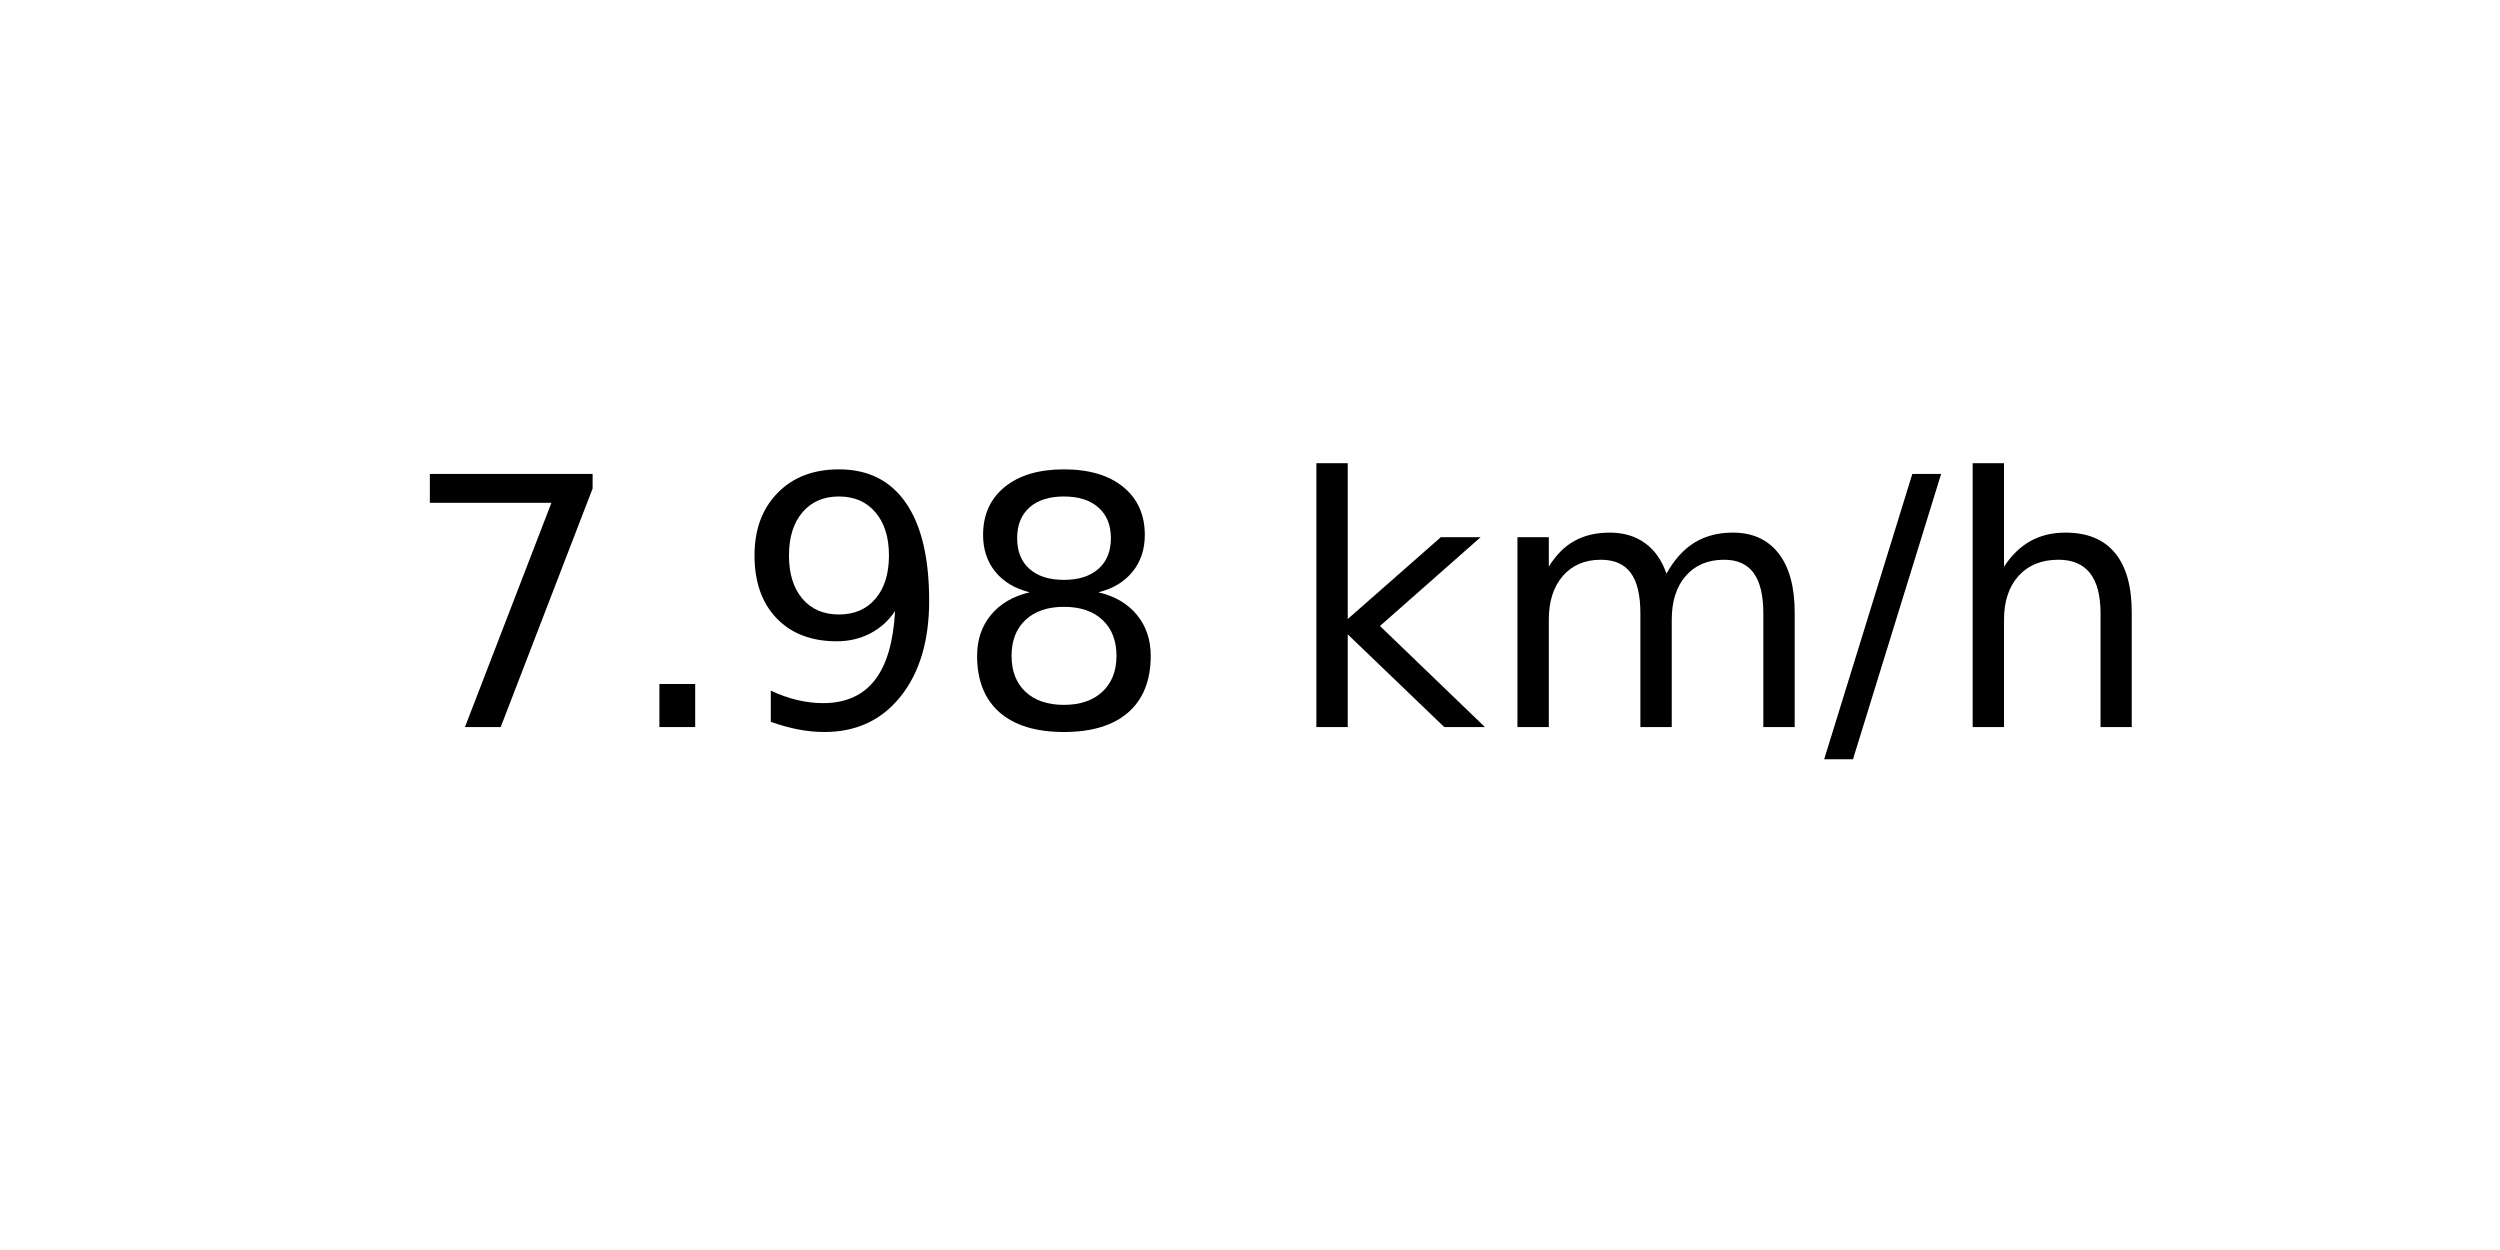
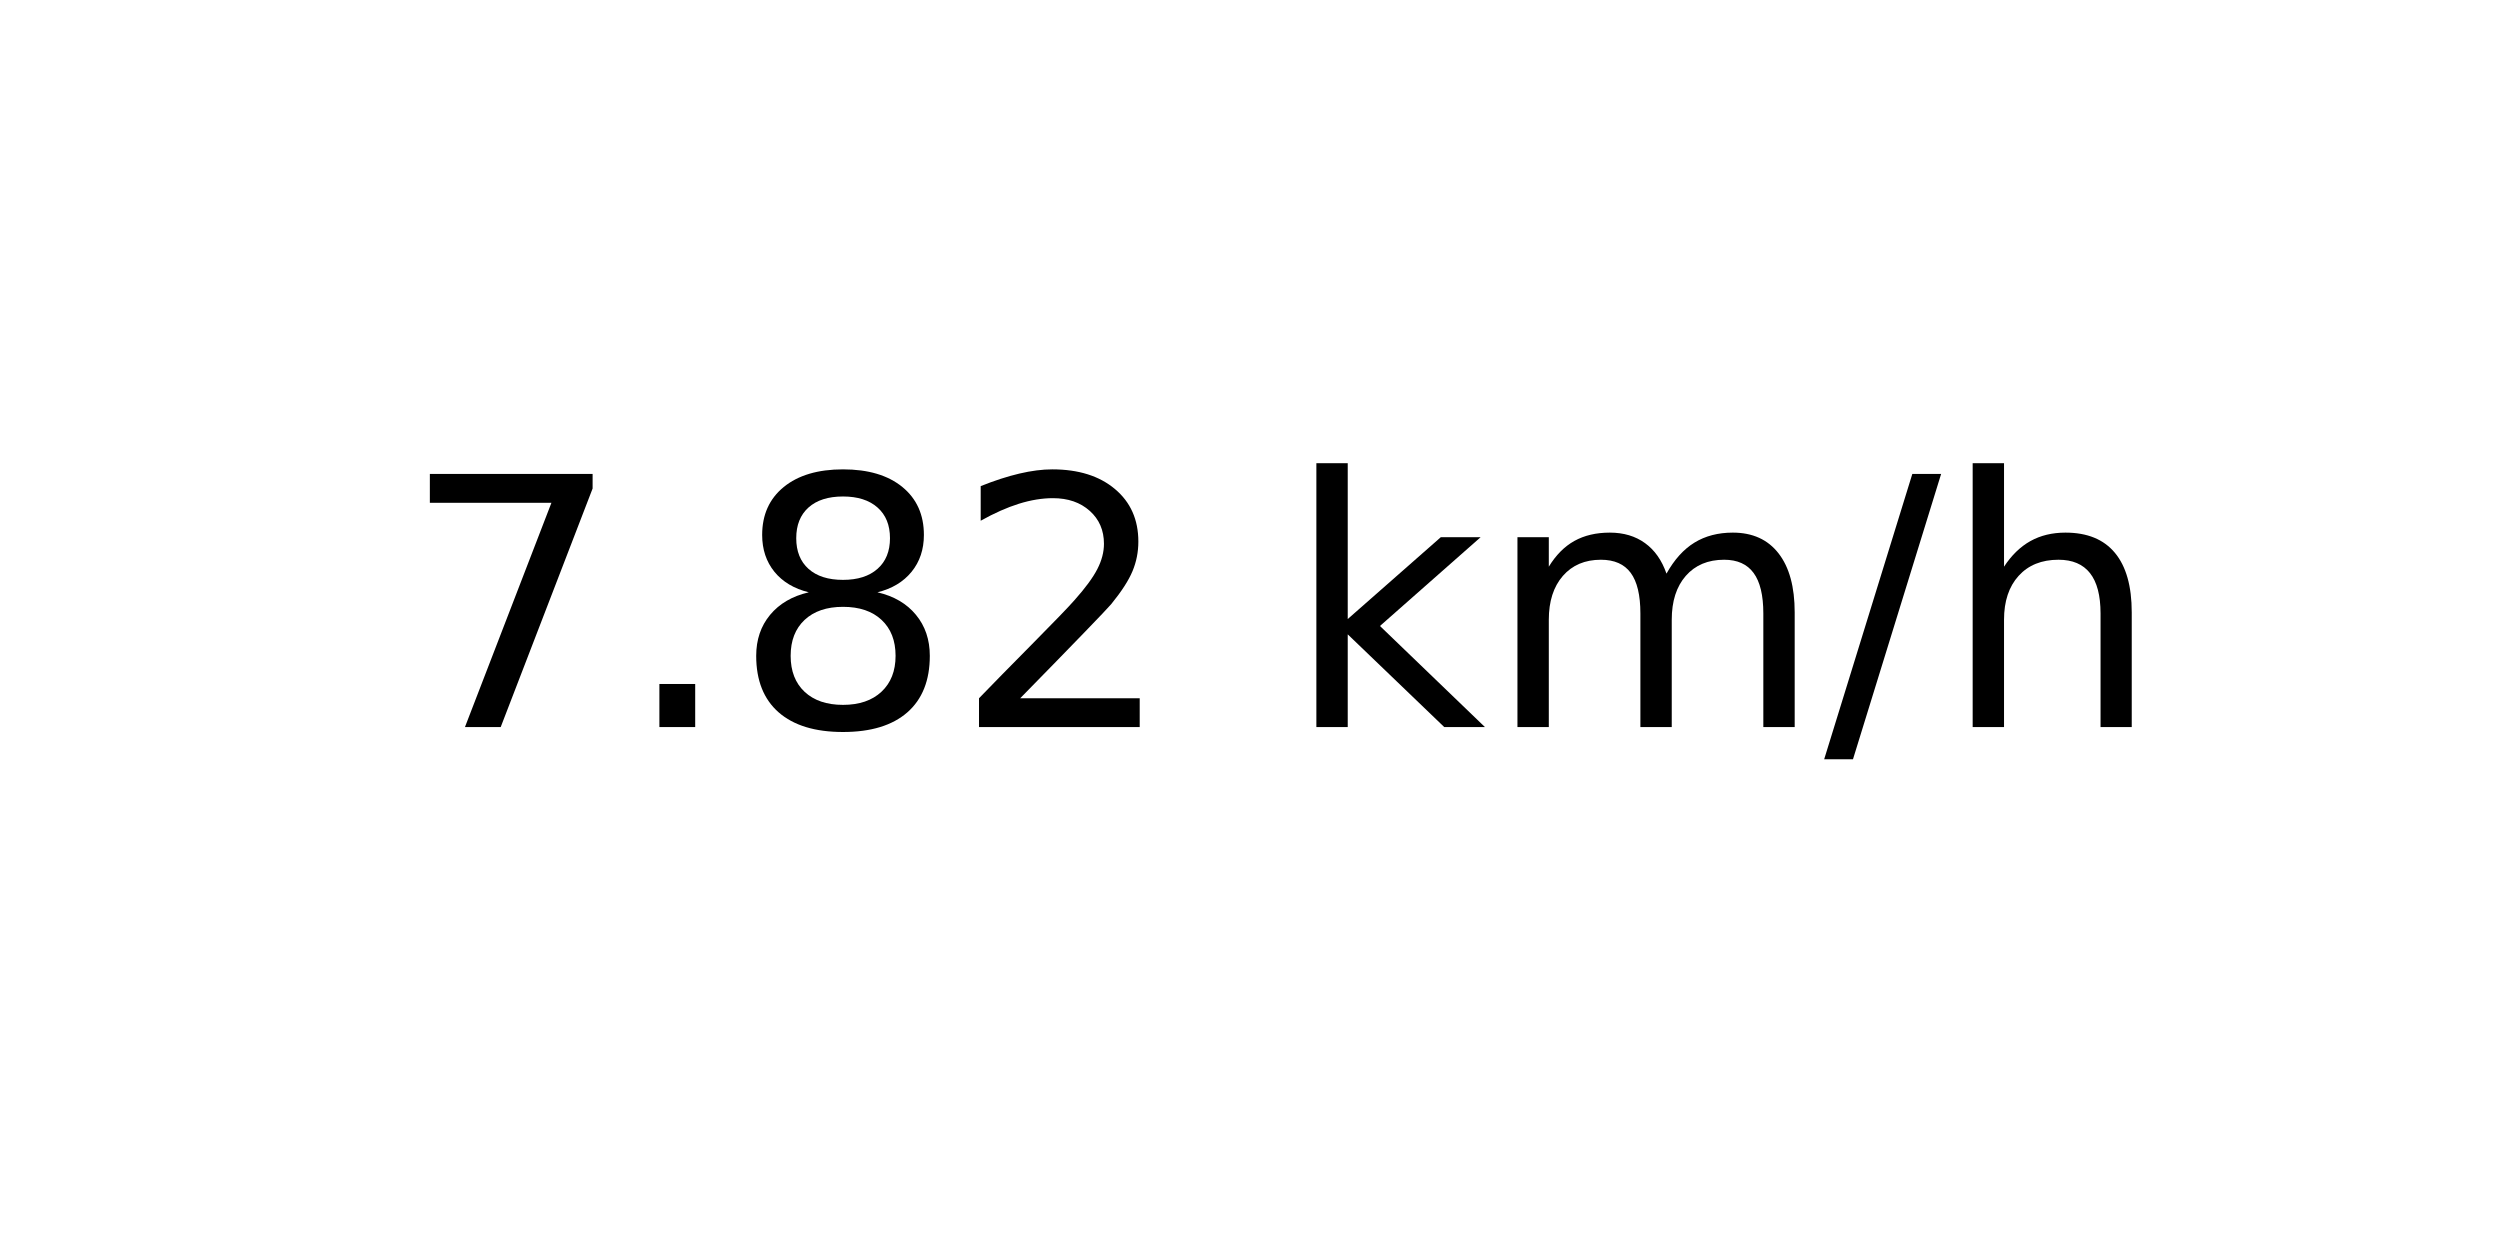
<svg xmlns="http://www.w3.org/2000/svg" xmlns:xlink="http://www.w3.org/1999/xlink" width="72pt" height="36pt" viewBox="0 0 72 36" version="1.1">
  <defs>
    <style type="text/css">*{stroke-linejoin: round; stroke-linecap: butt}</style>
  </defs>
  <g id="figure_1">
    <g id="axes_1">
      <g id="text_1">
        <g transform="translate(11.55937 20.93937) scale(0.1 -0.1)">
          <defs>
            <path id="DejaVuSans-37" d="M 525 4666  L 3525 4666  L 3525 4397  L 1831 0  L 1172 0  L 2766 4134  L 525 4134  L 525 4666  z " transform="scale(0.015625)" />
            <path id="DejaVuSans-2e" d="M 684 794  L 1344 794  L 1344 0  L 684 0  L 684 794  z " transform="scale(0.015625)" />
-             <path id="DejaVuSans-39" d="M 703 97  L 703 672  Q 941 559 1184 500  Q 1428 441 1663 441  Q 2288 441 2617 861  Q 2947 1281 2994 2138  Q 2813 1869 2534 1725  Q 2256 1581 1919 1581  Q 1219 1581 811 2004  Q 403 2428 403 3163  Q 403 3881 828 4315  Q 1253 4750 1959 4750  Q 2769 4750 3195 4129  Q 3622 3509 3622 2328  Q 3622 1225 3098 567  Q 2575 -91 1691 -91  Q 1453 -91 1209 -44  Q 966 3 703 97  z M 1959 2075  Q 2384 2075 2632 2365  Q 2881 2656 2881 3163  Q 2881 3666 2632 3958  Q 2384 4250 1959 4250  Q 1534 4250 1286 3958  Q 1038 3666 1038 3163  Q 1038 2656 1286 2365  Q 1534 2075 1959 2075  z " transform="scale(0.015625)" />
            <path id="DejaVuSans-38" d="M 2034 2216  Q 1584 2216 1326 1975  Q 1069 1734 1069 1313  Q 1069 891 1326 650  Q 1584 409 2034 409  Q 2484 409 2743 651  Q 3003 894 3003 1313  Q 3003 1734 2745 1975  Q 2488 2216 2034 2216  z M 1403 2484  Q 997 2584 770 2862  Q 544 3141 544 3541  Q 544 4100 942 4425  Q 1341 4750 2034 4750  Q 2731 4750 3128 4425  Q 3525 4100 3525 3541  Q 3525 3141 3298 2862  Q 3072 2584 2669 2484  Q 3125 2378 3379 2068  Q 3634 1759 3634 1313  Q 3634 634 3220 271  Q 2806 -91 2034 -91  Q 1263 -91 848 271  Q 434 634 434 1313  Q 434 1759 690 2068  Q 947 2378 1403 2484  z M 1172 3481  Q 1172 3119 1398 2916  Q 1625 2713 2034 2713  Q 2441 2713 2670 2916  Q 2900 3119 2900 3481  Q 2900 3844 2670 4047  Q 2441 4250 2034 4250  Q 1625 4250 1398 4047  Q 1172 3844 1172 3481  z " transform="scale(0.015625)" />
+             <path id="DejaVuSans-32" d="M 1228 531  L 3431 531  L 3431 0  L 469 0  L 469 531  Q 828 903 1448 1529  Q 2069 2156 2228 2338  Q 2531 2678 2651 2914  Q 2772 3150 2772 3378  Q 2772 3750 2511 3984  Q 2250 4219 1831 4219  Q 1534 4219 1204 4116  Q 875 4013 500 3803  L 500 4441  Q 881 4594 1212 4672  Q 1544 4750 1819 4750  Q 2544 4750 2975 4387  Q 3406 4025 3406 3419  Q 3406 3131 3298 2873  Q 3191 2616 2906 2266  Q 2828 2175 2409 1742  Q 1991 1309 1228 531  z " transform="scale(0.015625)" />
            <path id="DejaVuSans-20" transform="scale(0.015625)" />
            <path id="DejaVuSans-6b" d="M 581 4863  L 1159 4863  L 1159 1991  L 2875 3500  L 3609 3500  L 1753 1863  L 3688 0  L 2938 0  L 1159 1709  L 1159 0  L 581 0  L 581 4863  z " transform="scale(0.015625)" />
            <path id="DejaVuSans-6d" d="M 3328 2828  Q 3544 3216 3844 3400  Q 4144 3584 4550 3584  Q 5097 3584 5394 3201  Q 5691 2819 5691 2113  L 5691 0  L 5113 0  L 5113 2094  Q 5113 2597 4934 2840  Q 4756 3084 4391 3084  Q 3944 3084 3684 2787  Q 3425 2491 3425 1978  L 3425 0  L 2847 0  L 2847 2094  Q 2847 2600 2669 2842  Q 2491 3084 2119 3084  Q 1678 3084 1418 2786  Q 1159 2488 1159 1978  L 1159 0  L 581 0  L 581 3500  L 1159 3500  L 1159 2956  Q 1356 3278 1631 3431  Q 1906 3584 2284 3584  Q 2666 3584 2933 3390  Q 3200 3197 3328 2828  z " transform="scale(0.015625)" />
            <path id="DejaVuSans-2f" d="M 1625 4666  L 2156 4666  L 531 -594  L 0 -594  L 1625 4666  z " transform="scale(0.015625)" />
            <path id="DejaVuSans-68" d="M 3513 2113  L 3513 0  L 2938 0  L 2938 2094  Q 2938 2591 2744 2837  Q 2550 3084 2163 3084  Q 1697 3084 1428 2787  Q 1159 2491 1159 1978  L 1159 0  L 581 0  L 581 4863  L 1159 4863  L 1159 2956  Q 1366 3272 1645 3428  Q 1925 3584 2291 3584  Q 2894 3584 3203 3211  Q 3513 2838 3513 2113  z " transform="scale(0.015625)" />
          </defs>
          <use xlink:href="#DejaVuSans-37" />
          <use xlink:href="#DejaVuSans-2e" x="63.623" />
-           <use xlink:href="#DejaVuSans-39" x="95.41" />
-           <use xlink:href="#DejaVuSans-38" x="159.033" />
+           <use xlink:href="#DejaVuSans-38" x="95.41" />
+           <use xlink:href="#DejaVuSans-32" x="159.033" />
          <use xlink:href="#DejaVuSans-20" x="222.656" />
          <use xlink:href="#DejaVuSans-6b" x="254.443" />
          <use xlink:href="#DejaVuSans-6d" x="312.354" />
          <use xlink:href="#DejaVuSans-2f" x="409.766" />
          <use xlink:href="#DejaVuSans-68" x="443.457" />
        </g>
      </g>
    </g>
  </g>
</svg>
